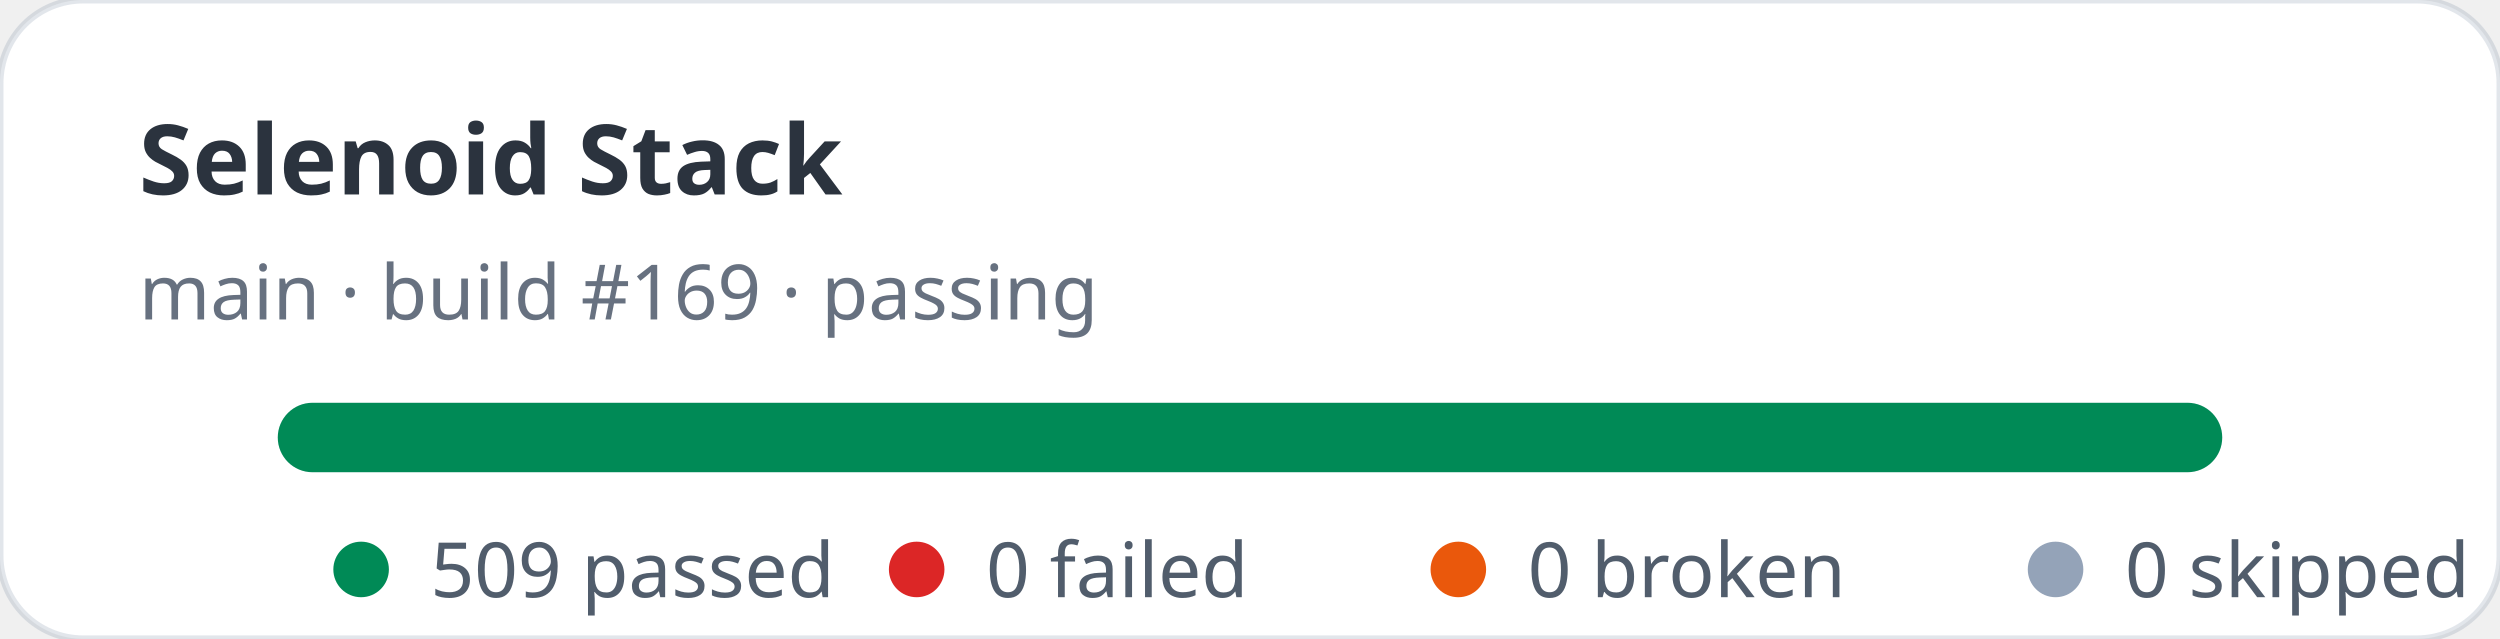
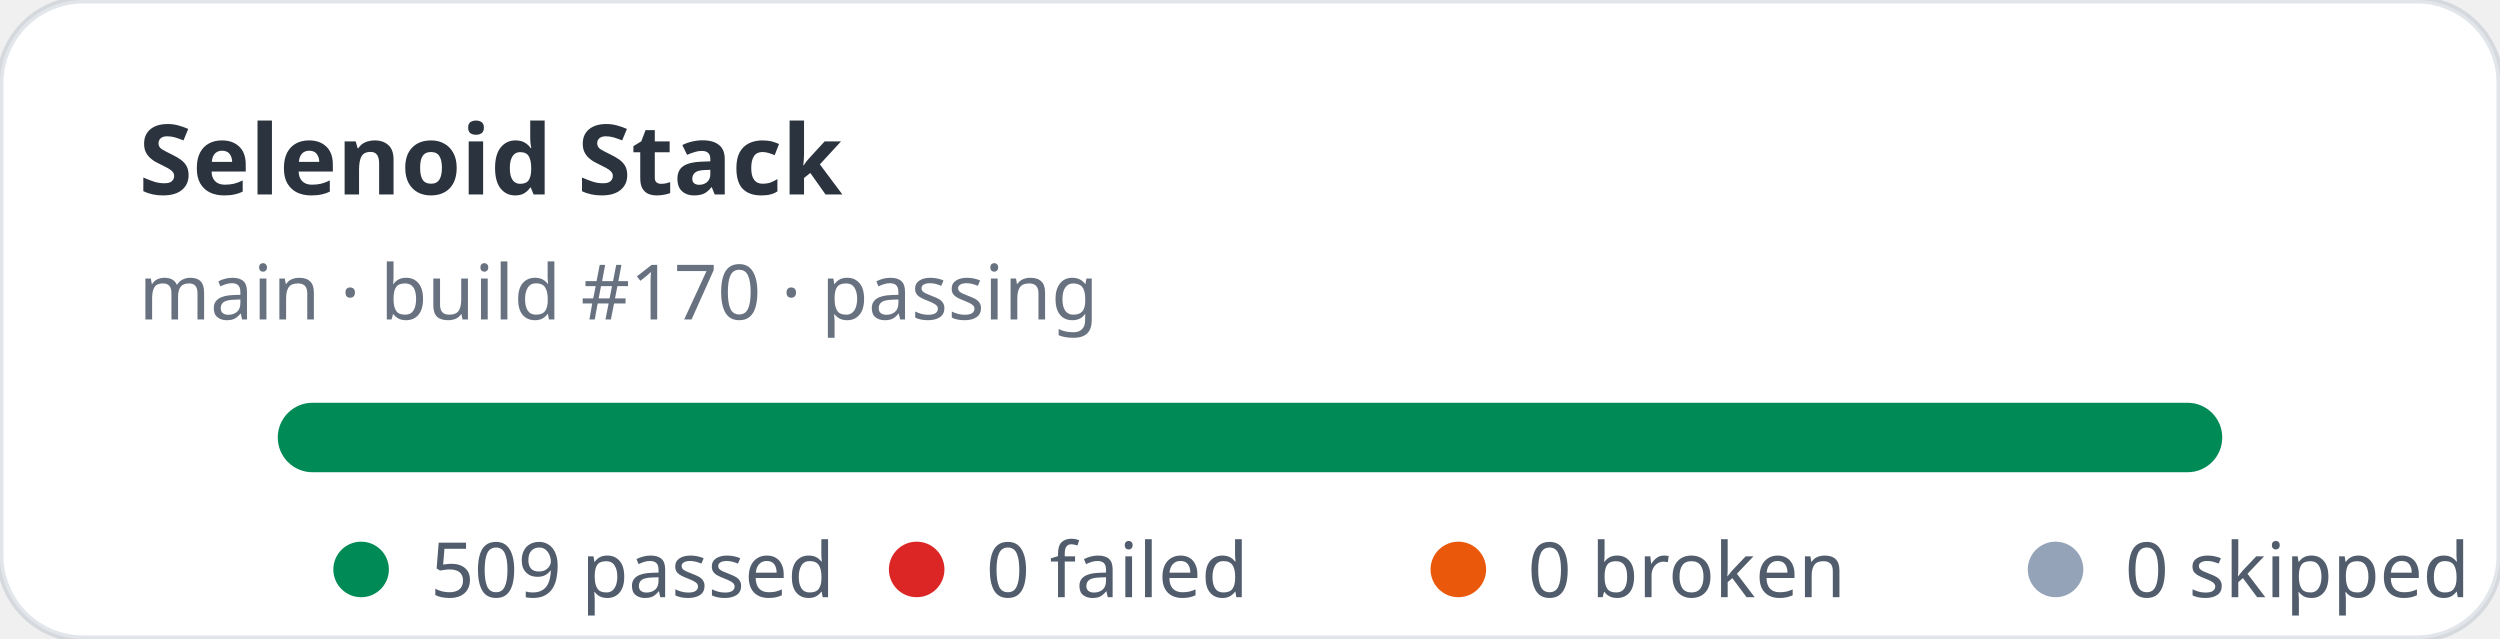
<svg xmlns="http://www.w3.org/2000/svg" width="360" height="92" viewBox="0 0 360 92" role="img" aria-label="Selenoid Stack stats: 509 passed, 0 failed">
  <rect width="360" height="92" rx="12" fill="#ffffff" stroke="rgba(11,48,86,0.12)" />
  <text x="20" y="28" fill="rgba(1,10,24,0.83)" font-family="ui-sans-serif,system-ui,sans-serif" font-size="14" font-weight="700">Selenoid Stack</text>
-   <text x="20" y="46" fill="rgba(2,19,44,0.6)" font-family="ui-sans-serif,system-ui,sans-serif" font-size="11">main · build #169 · passing</text>
+   <text x="20" y="46" fill="rgba(2,19,44,0.6)" font-family="ui-sans-serif,system-ui,sans-serif" font-size="11">main · build #170 · passing</text>
  <rect x="40" y="58" width="280" height="10" rx="5" fill="#e2e8f0" />
  <rect x="40" y="58" width="280" height="10" rx="5" fill="#008a56" />
  <g font-family="ui-sans-serif,system-ui,sans-serif" font-size="11" fill="rgba(1,18,40,0.68)">
    <circle cx="52" cy="82" r="4" fill="#008a56" />
    <text x="62" y="86">509 passed</text>
    <circle cx="132" cy="82" r="4" fill="#dc2626" />
    <text x="142" y="86">0 failed</text>
    <circle cx="210" cy="82" r="4" fill="#ea580c" />
    <text x="220" y="86">0 broken</text>
    <circle cx="296" cy="82" r="4" fill="#94a3b8" />
    <text x="306" y="86">0 skipped</text>
  </g>
</svg>
